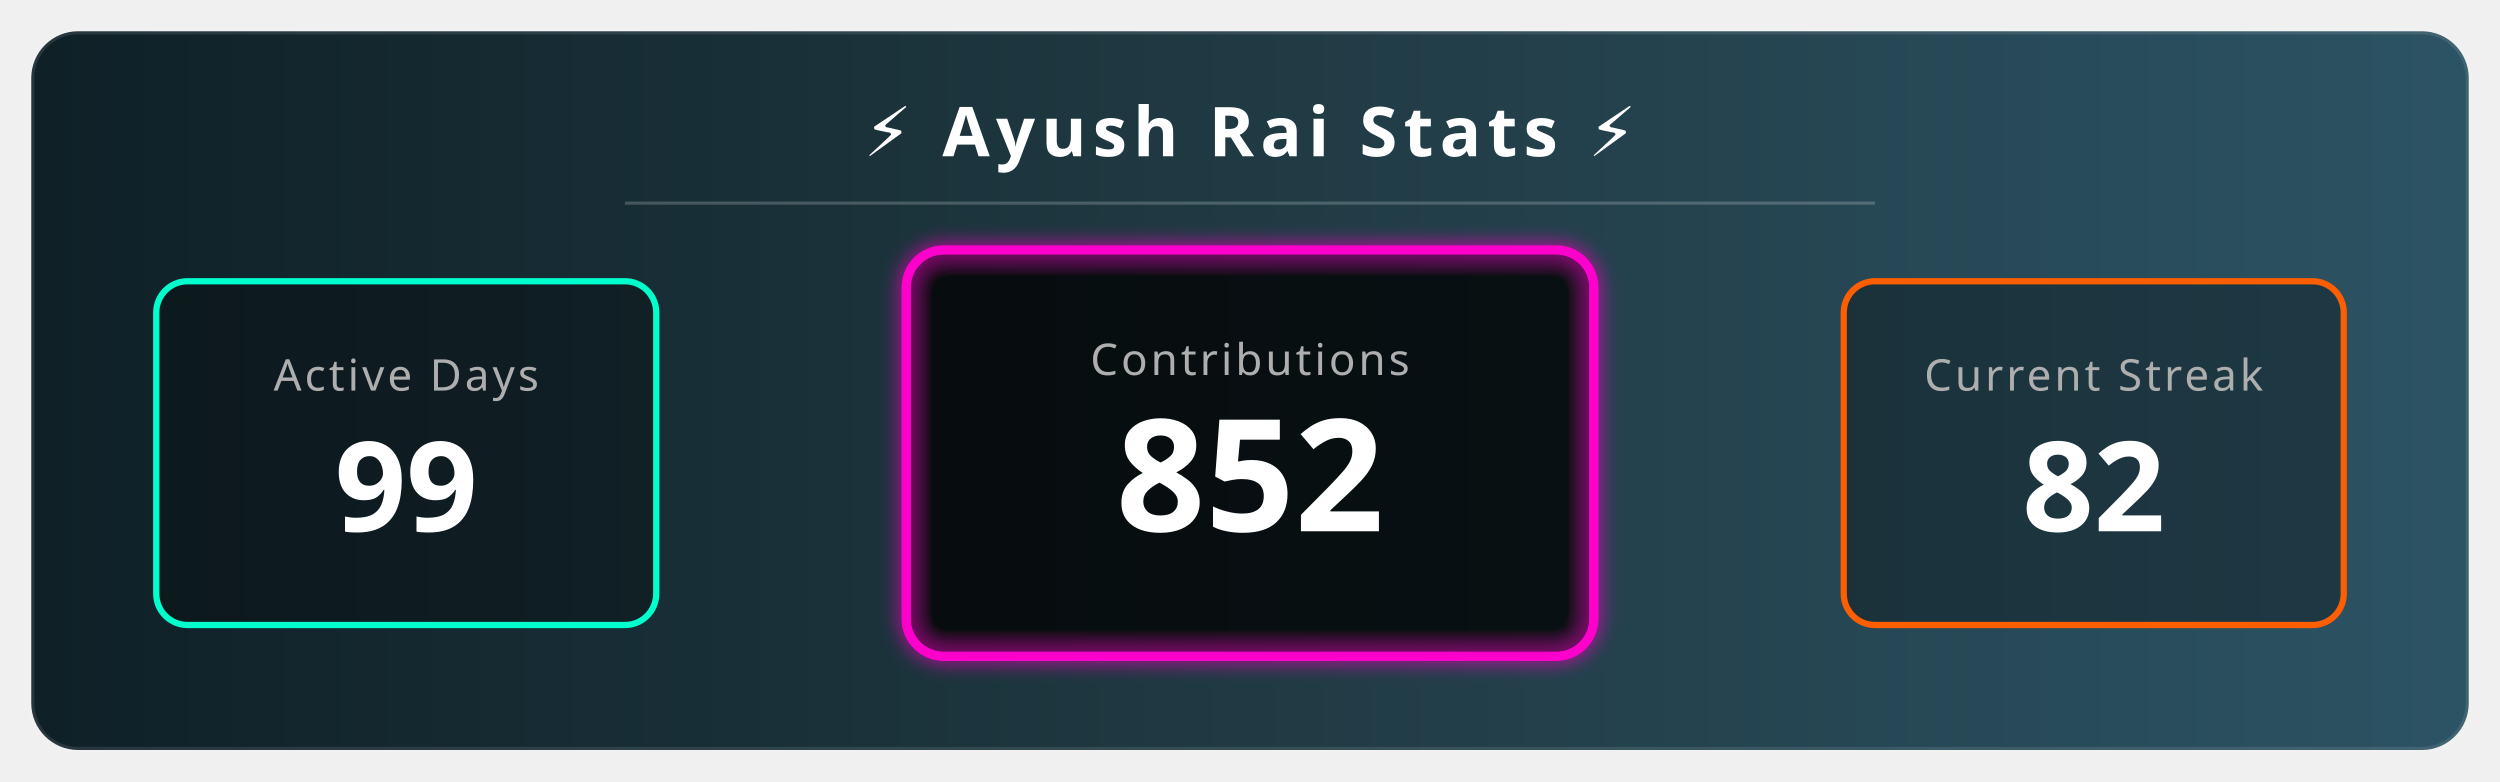
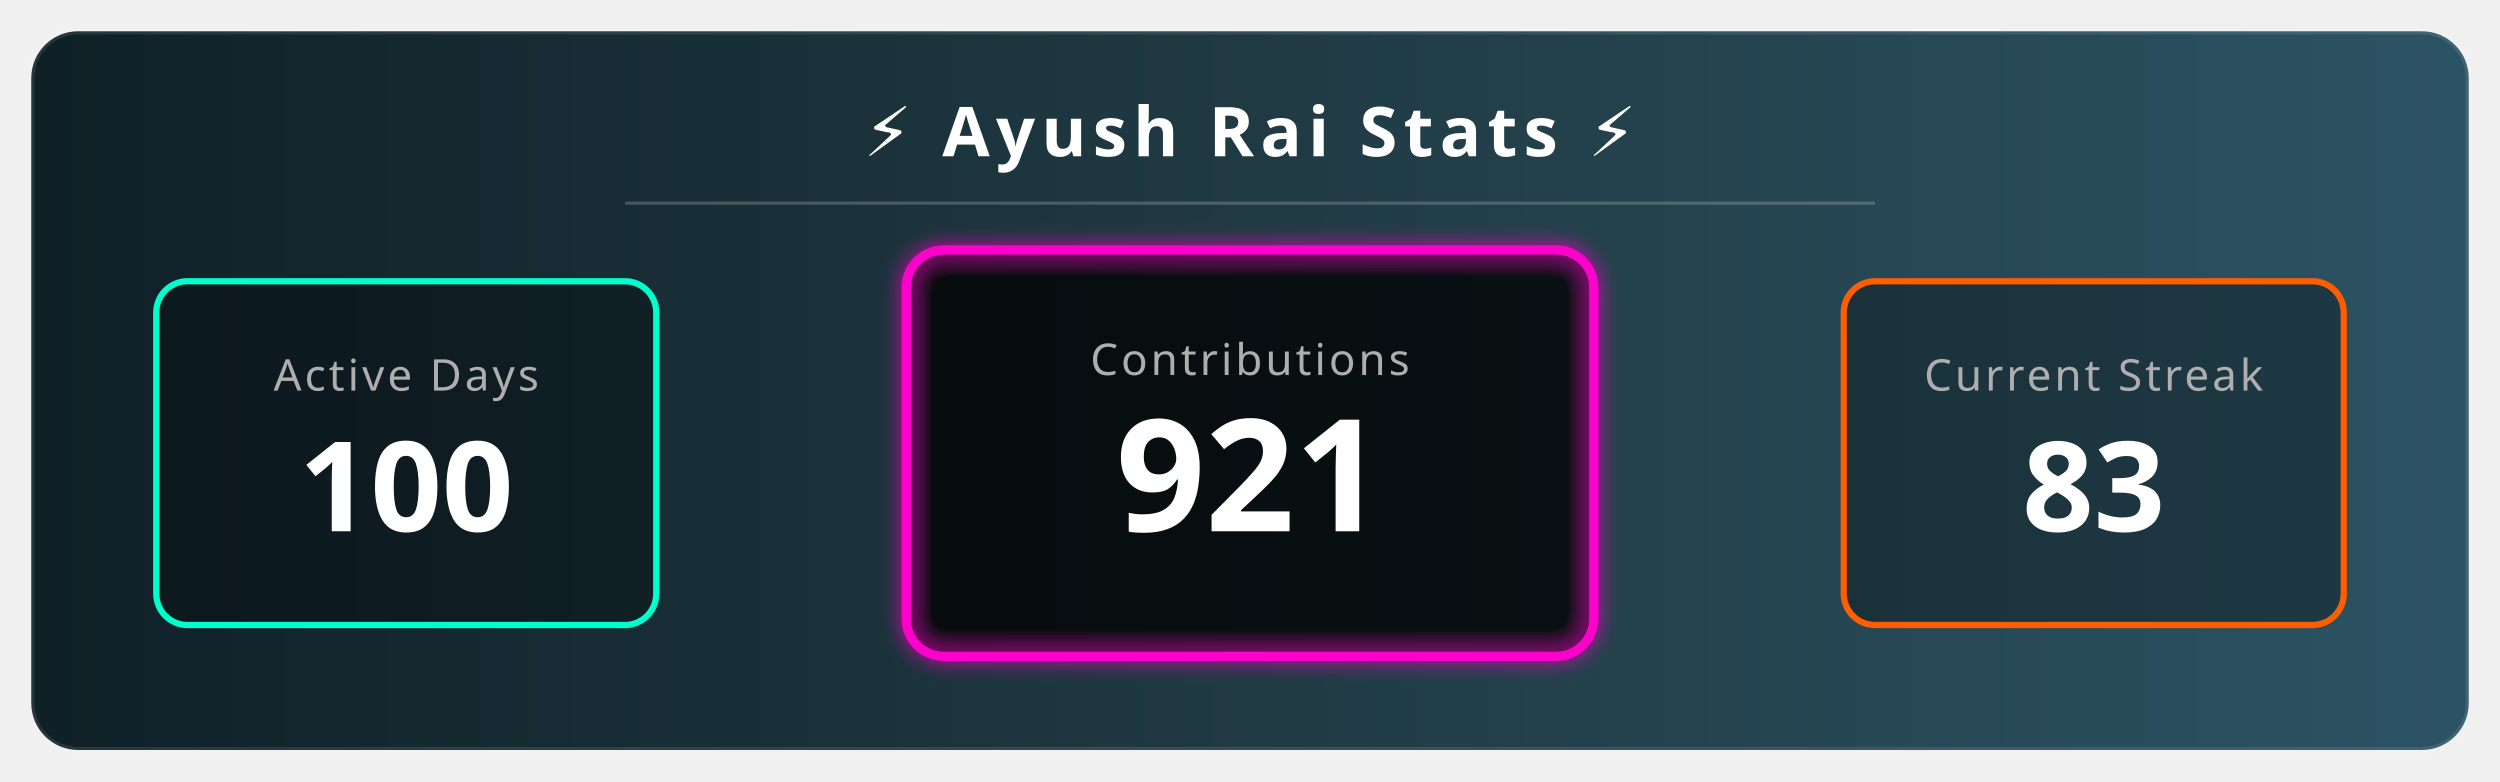
<svg xmlns="http://www.w3.org/2000/svg" width="800" height="250" viewBox="0 0 800 250">
  <defs>
    <linearGradient id="bgGradient" x1="0%" y1="0%" x2="100%" y2="0%">
      <stop offset="0%" style="stop-color:#0f2027;stop-opacity:1" />
      <stop offset="50%" style="stop-color:#203a43;stop-opacity:1" />
      <stop offset="100%" style="stop-color:#2c5364;stop-opacity:1" />
    </linearGradient>
    <filter id="glow" x="-20%" y="-20%" width="140%" height="140%">
      <feGaussianBlur stdDeviation="3" result="blur" />
      <feComposite in="SourceGraphic" in2="blur" operator="over" />
    </filter>
    <style>
        .title { font-family: sans-serif; font-weight: bold; font-size: 22px; fill: white; letter-spacing: 2px; text-transform: uppercase; }
        .stat-label { font-family: sans-serif; font-size: 14px; fill: #aeaeae; text-transform: uppercase; letter-spacing: 1px; }
        .stat-number { font-family: sans-serif; font-weight: 800; font-size: 40px; fill: white; }
        
        /* Animation Classes */
        .fade-in { animation: fadeIn 2s ease-in-out; }
        .pulse { animation: pulse 3s infinite alternate; }
        
        @keyframes fadeIn { from { opacity: 0; } to { opacity: 1; } }
        @keyframes pulse { 0% { transform: scale(1); transform-origin: center; } 100% { transform: scale(1.05); transform-origin: center; } }
      </style>
  </defs>
  <rect x="10" y="10" width="780" height="230" rx="15" fill="url(#bgGradient)" stroke="rgba(255,255,255,0.1)" stroke-width="2" />
  <text x="400" y="50" text-anchor="middle" class="title">⚡ Ayush Rai Stats ⚡</text>
  <line x1="200" y1="65" x2="600" y2="65" stroke="rgba(255,255,255,0.2)" stroke-width="1" />
  <g transform="translate(50, 90)">
    <rect x="0" y="0" width="160" height="110" rx="10" fill="rgba(0,0,0,0.3)" stroke="#00ffcc" stroke-width="2" />
    <text x="80" y="35" text-anchor="middle" class="stat-label" fill="#00ffcc">Active Days</text>
-     <text x="80" y="80" text-anchor="middle" class="stat-number fade-in">99</text>
+     <text x="80" y="80" text-anchor="middle" class="stat-number fade-in">100</text>
  </g>
  <g transform="translate(290, 80)">
    <rect class="pulse" x="0" y="0" width="220" height="130" rx="12" fill="rgba(0,0,0,0.5)" stroke="#ff00cc" stroke-width="3" filter="url(#glow)" />
    <text x="110" y="40" text-anchor="middle" class="stat-label" fill="#ff00cc">Contributions</text>
-     <text x="110" y="90" text-anchor="middle" class="stat-number fade-in" style="font-size: 50px;">852</text>
+     <text x="110" y="90" text-anchor="middle" class="stat-number fade-in" style="font-size: 50px;">921</text>
  </g>
  <g transform="translate(590, 90)">
    <rect x="0" y="0" width="160" height="110" rx="10" fill="rgba(0,0,0,0.3)" stroke="#ff5e00" stroke-width="2" />
    <text x="80" y="35" text-anchor="middle" class="stat-label" fill="#ff5e00">Current Streak</text>
-     <text x="80" y="80" text-anchor="middle" class="stat-number fade-in">82 </text>
+     <text x="80" y="80" text-anchor="middle" class="stat-number fade-in">83 </text>
  </g>
</svg>
